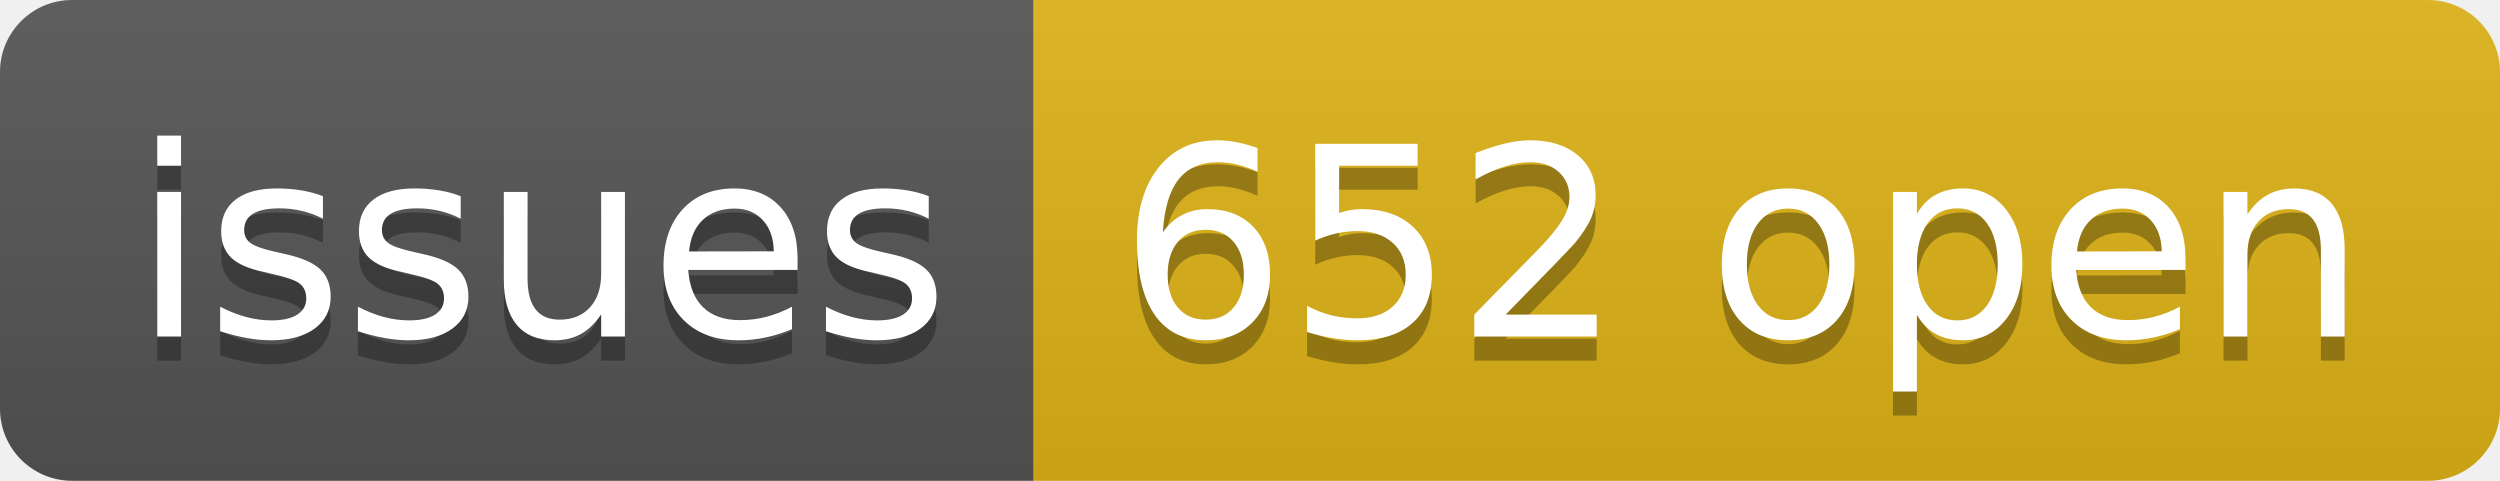
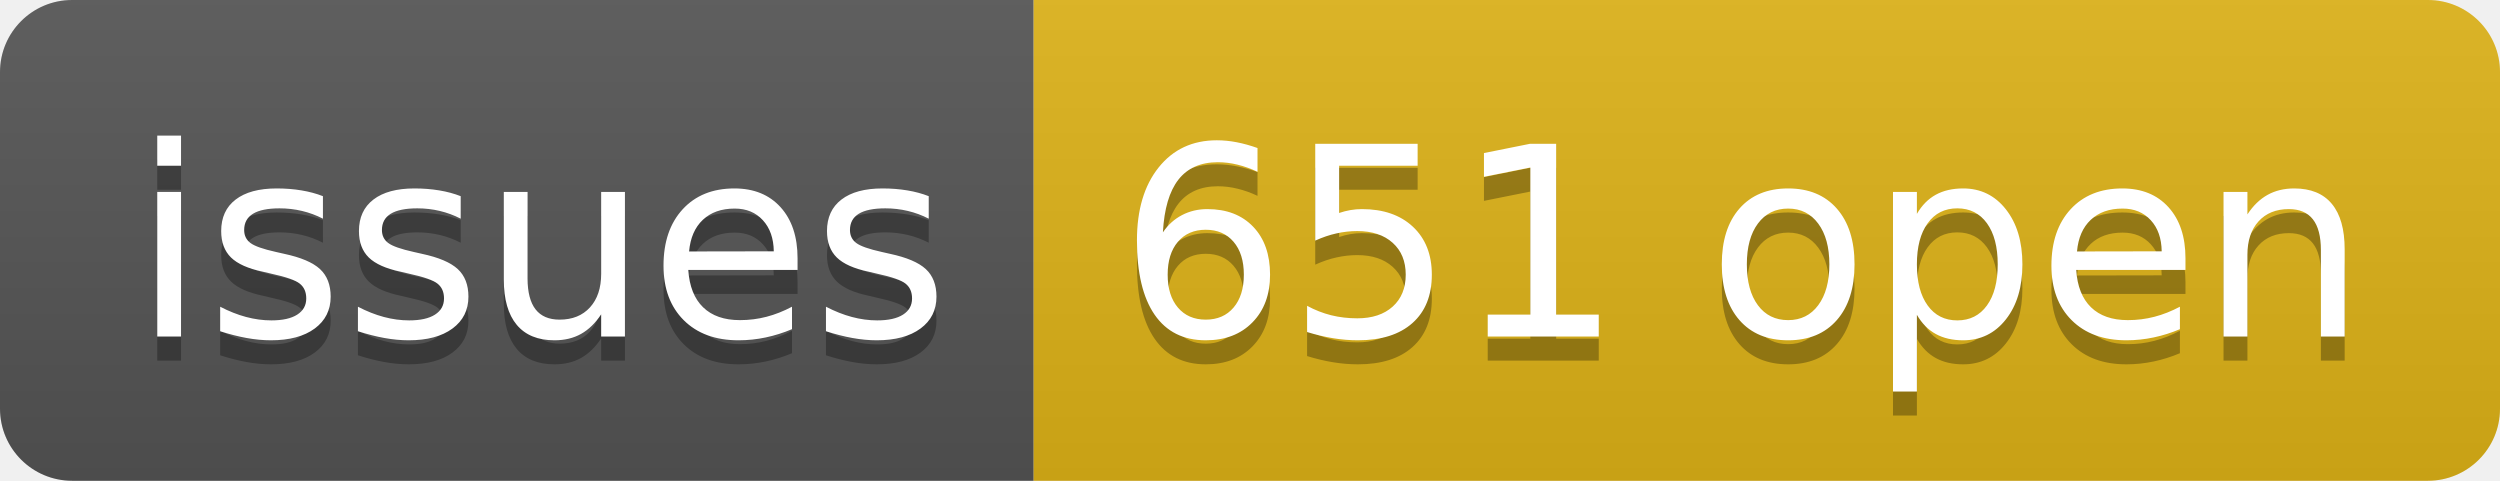
- <svg xmlns="http://www.w3.org/2000/svg" width="104" height="20" role="img" aria-label="issues: 652 open">
+ <svg xmlns="http://www.w3.org/2000/svg" width="104" height="20" role="img" aria-label="issues: 651 open">
  <linearGradient id="s" x2="0" y2="100%">
    <stop offset="0" stop-color="#bbb" stop-opacity=".1" />
    <stop offset="1" stop-opacity=".1" />
  </linearGradient>
  <clipPath id="r">
    <rect width="104" height="20" rx="3" fill="#fff" />
  </clipPath>
  <g clip-path="url(#r)">
    <rect width="43" height="20" fill="#555" />
    <rect x="43" width="61" height="20" fill="#dfb317" />
    <rect width="104" height="20" fill="url(#s)" />
  </g>
  <g fill="#fff" text-anchor="middle" font-family="Verdana,Geneva,DejaVu Sans,sans-serif" text-rendering="geometricPrecision" font-size="110">
    <text aria-hidden="true" x="225" y="150" fill="#010101" fill-opacity=".3" transform="scale(.1)" textLength="330">issues</text>
    <text x="225" y="140" transform="scale(.1)" fill="#fff" textLength="330">issues</text>
-     <text aria-hidden="true" x="725" y="150" fill="#010101" fill-opacity=".3" transform="scale(.1)" textLength="510">652 open</text>
-     <text x="725" y="140" transform="scale(.1)" fill="#fff" textLength="510">652 open</text>
+     <text aria-hidden="true" x="725" y="150" fill="#010101" fill-opacity=".3" transform="scale(.1)" textLength="510">651 open</text>
+     <text x="725" y="140" transform="scale(.1)" fill="#fff" textLength="510">651 open</text>
  </g>
</svg>
